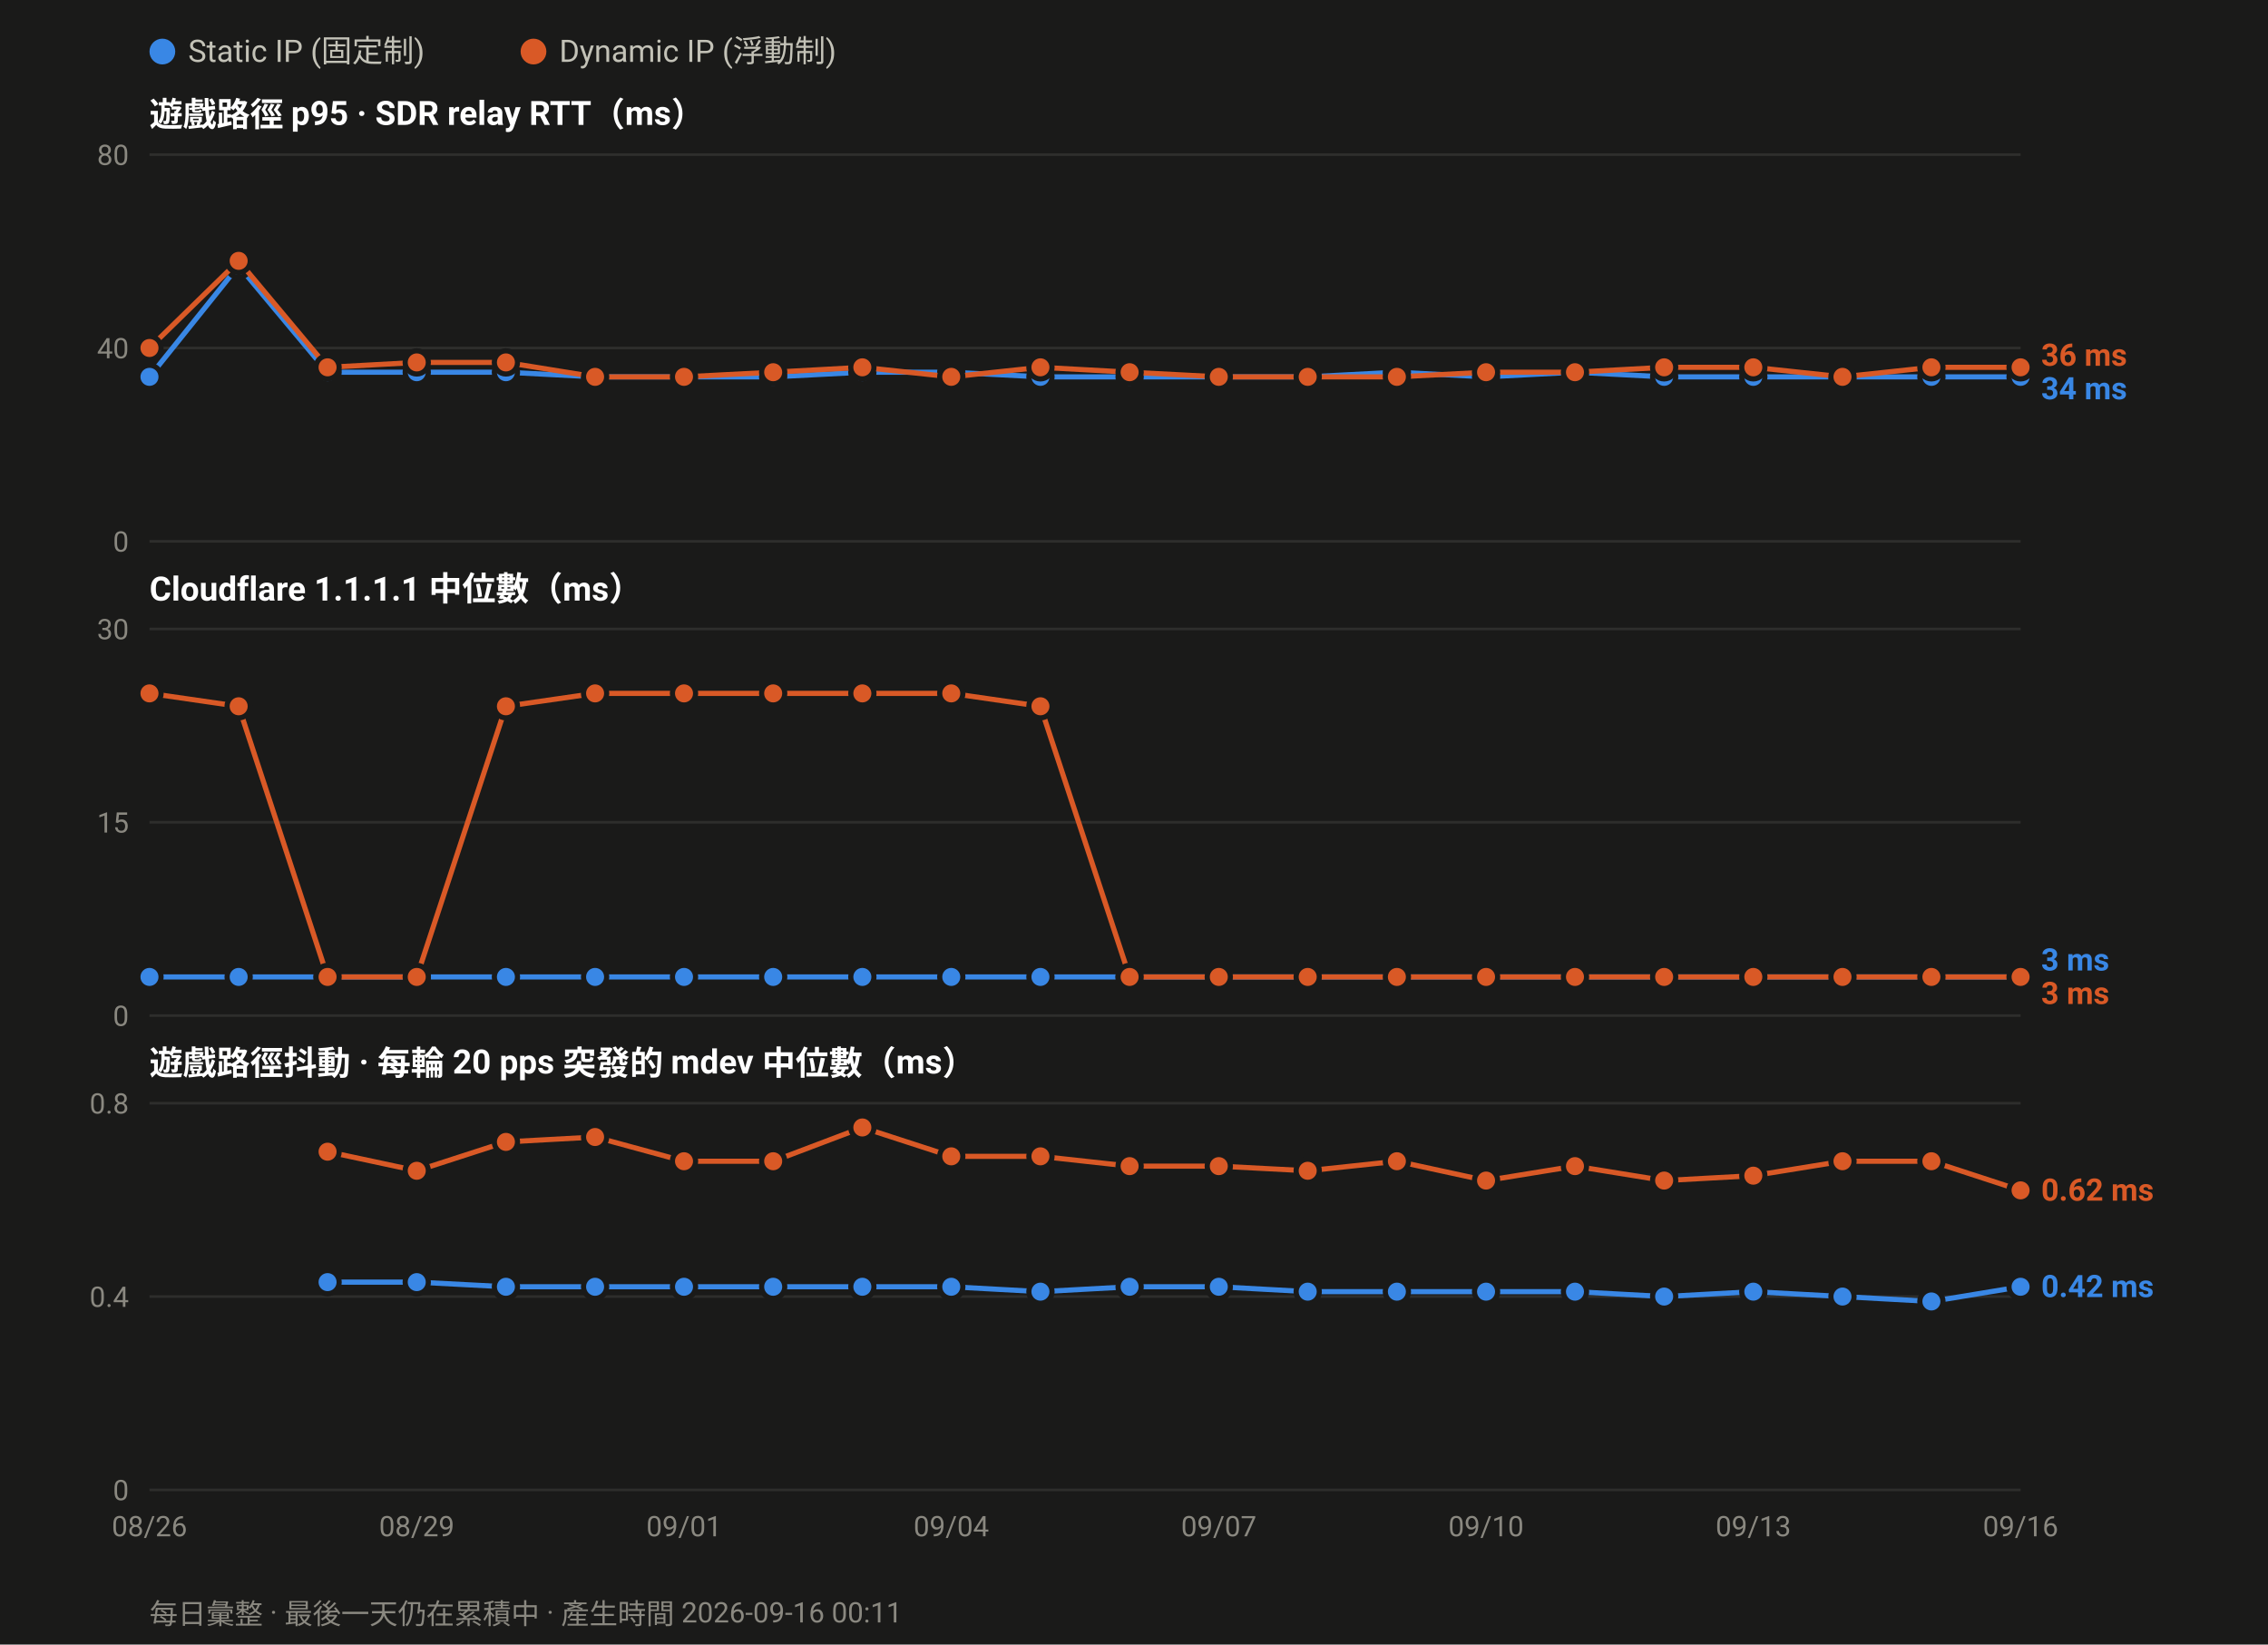
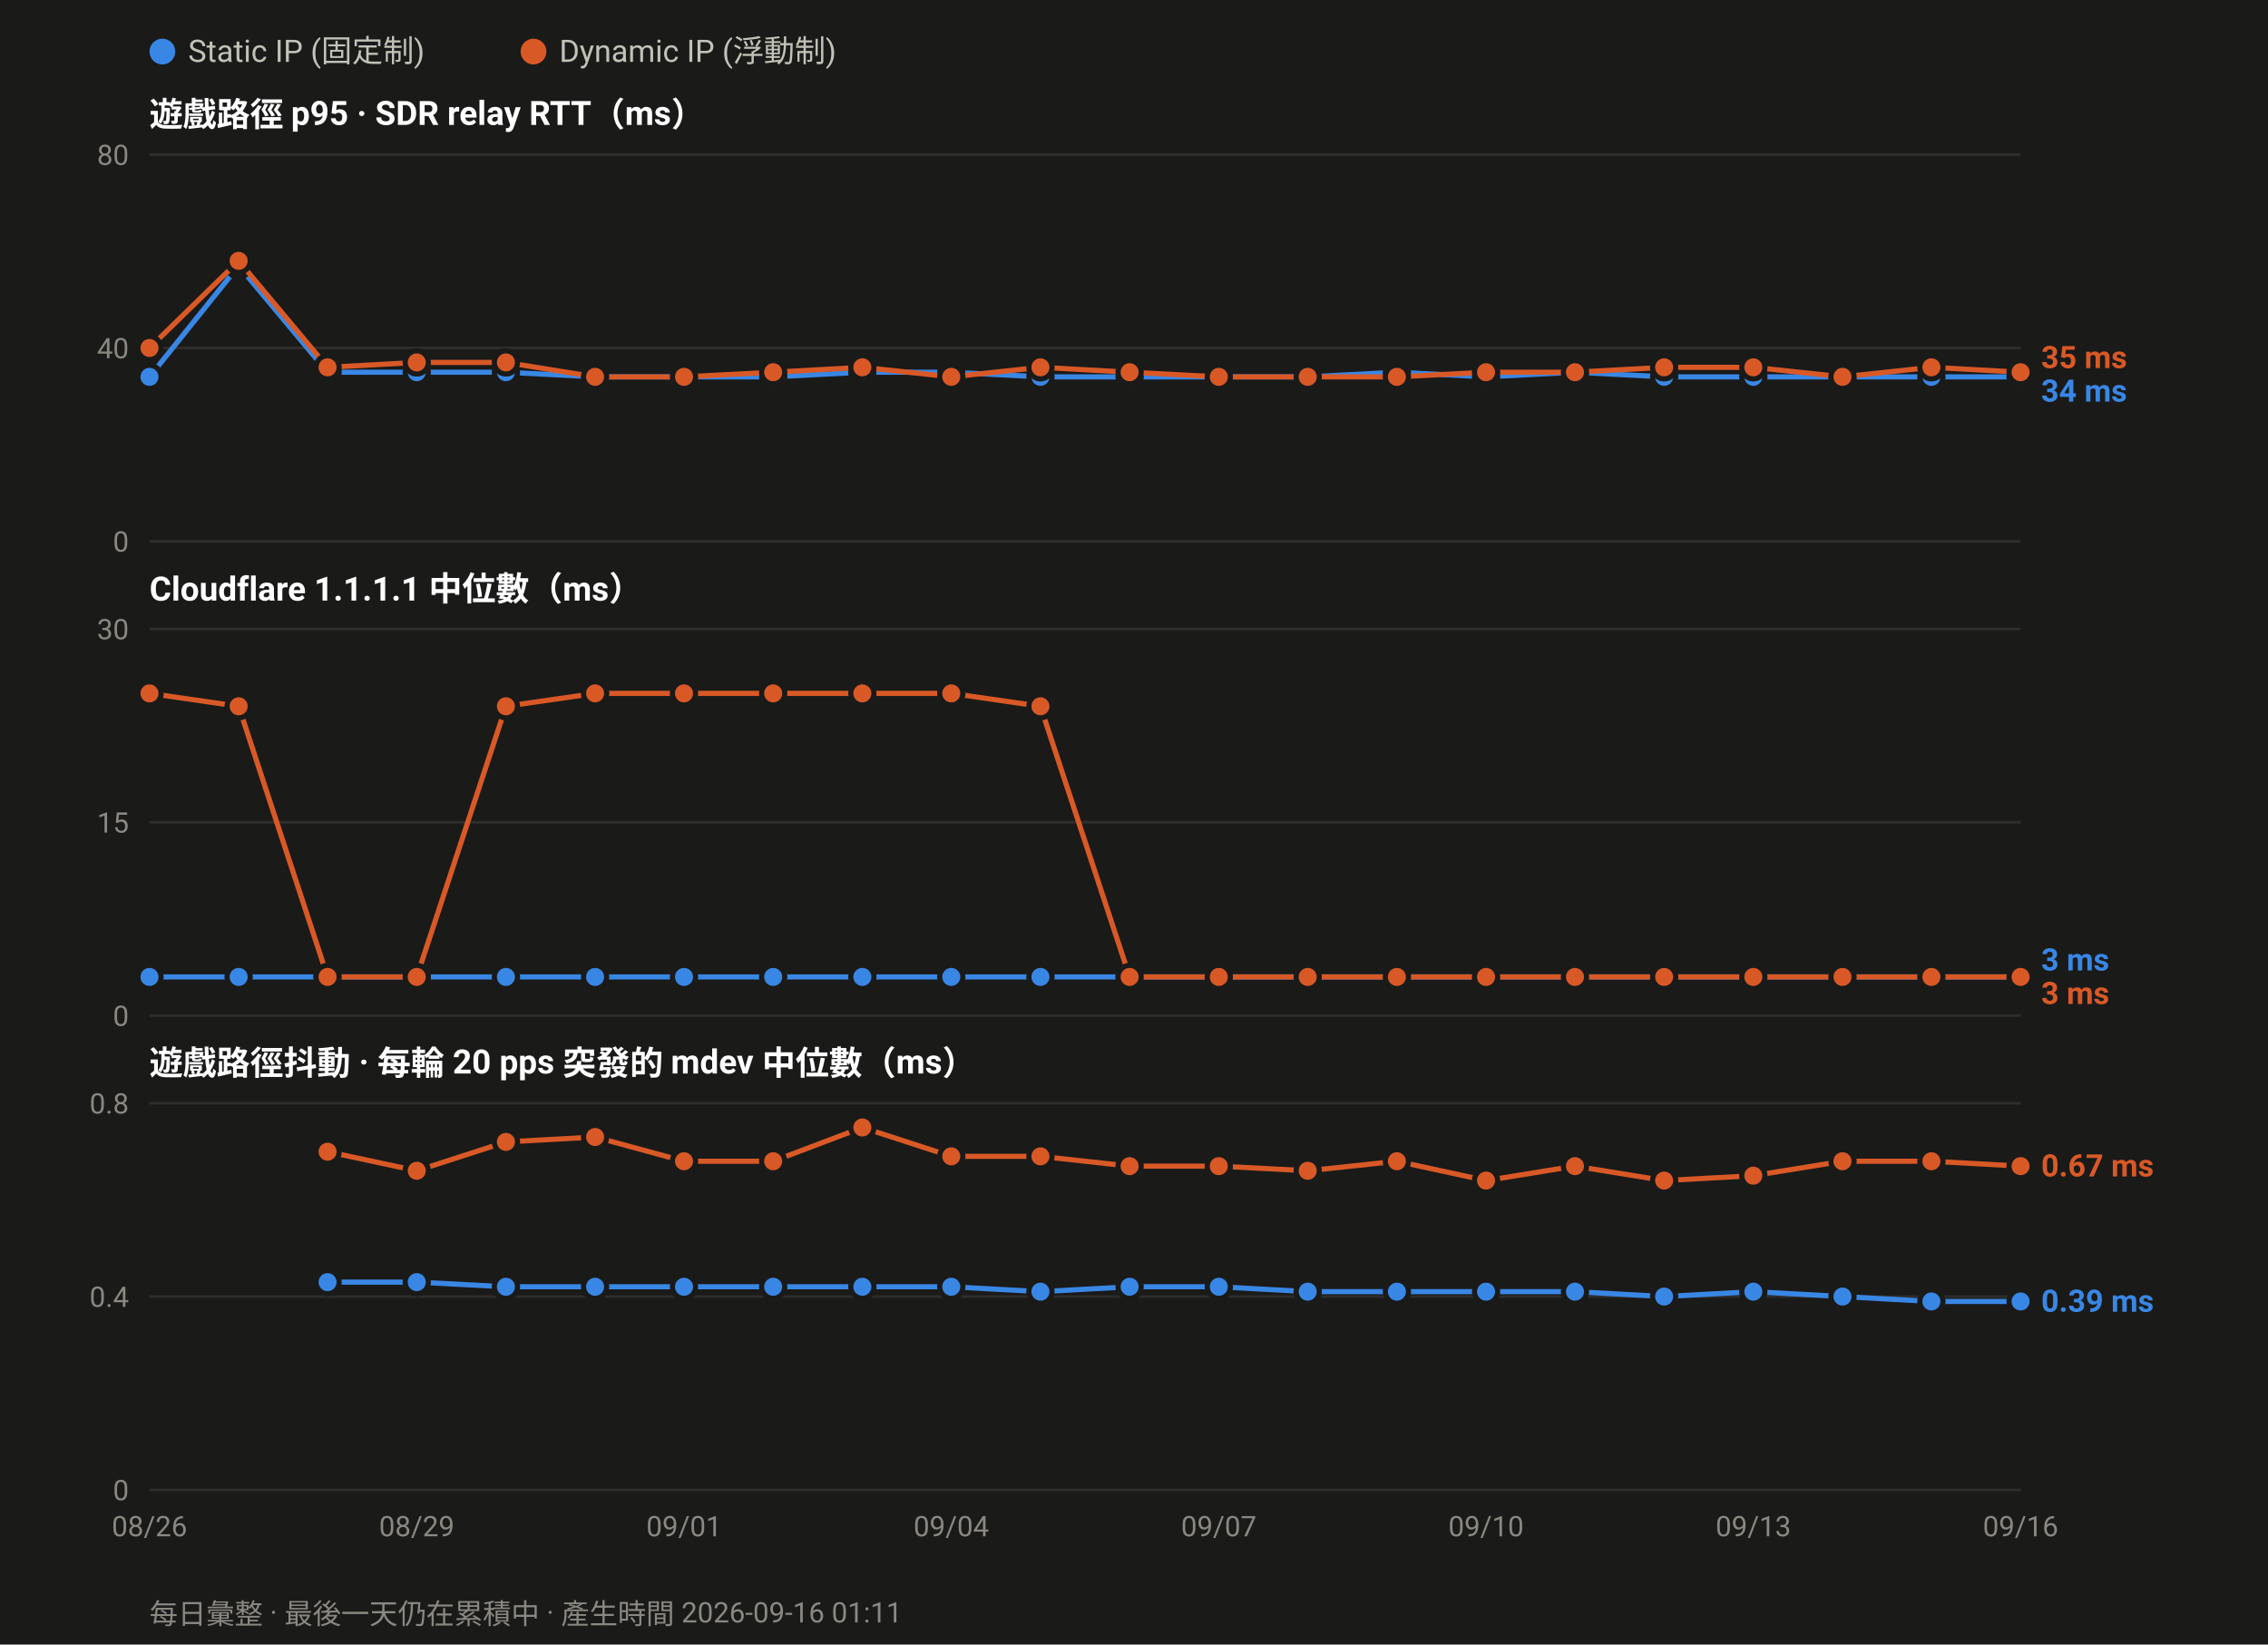
<svg xmlns="http://www.w3.org/2000/svg" width="880" height="638" viewBox="0 0 880 638" font-family="ui-sans-serif,-apple-system,Segoe UI,Roboto,Helvetica,Arial,sans-serif">
  <rect width="880" height="638" fill="#1a1a19" />
  <circle cx="63.0" cy="20" r="5" fill="#3987e5" />
  <text x="73.0" y="24" font-size="12" fill="#c3c2b7">Static IP (固定制)</text>
  <circle cx="207.0" cy="20" r="5" fill="#d95926" />
  <text x="217.0" y="24" font-size="12" fill="#c3c2b7">Dynamic IP (浮動制)</text>
  <text x="58" y="49.0" font-size="13" font-weight="600" fill="#ffffff">遊戲路徑 p95 · SDR relay RTT（ms）</text>
  <line x1="58" y1="210.0" x2="784.0" y2="210.0" stroke="#2e2e2c" stroke-width="1" />
  <text x="50" y="214.0" font-size="11" text-anchor="end" fill="#8a8880">0</text>
  <line x1="58" y1="135.0" x2="784.0" y2="135.0" stroke="#2e2e2c" stroke-width="1" />
  <text x="50" y="139.0" font-size="11" text-anchor="end" fill="#8a8880">40</text>
  <line x1="58" y1="60.0" x2="784.0" y2="60.0" stroke="#2e2e2c" stroke-width="1" />
  <text x="50" y="64.0" font-size="11" text-anchor="end" fill="#8a8880">80</text>
  <polyline fill="none" stroke="#3987e5" stroke-width="2" stroke-linejoin="round" points="58.0,146.2 92.6,103.1 127.1,144.4 161.7,144.4 196.3,144.4 230.9,146.2 265.4,146.2 300.0,146.2 334.6,144.4 369.1,144.4 403.7,146.2 438.3,146.2 472.9,146.2 507.4,146.2 542.0,144.4 576.6,146.2 611.1,144.4 645.7,146.2 680.3,146.2 714.9,146.2 749.4,146.2 784.0,146.2" />
  <circle cx="58.0" cy="146.2" r="4.5" fill="#3987e5" stroke="#1a1a19" stroke-width="2" />
  <circle cx="92.6" cy="103.1" r="4.5" fill="#3987e5" stroke="#1a1a19" stroke-width="2" />
  <circle cx="127.1" cy="144.4" r="4.5" fill="#3987e5" stroke="#1a1a19" stroke-width="2" />
  <circle cx="161.7" cy="144.4" r="4.5" fill="#3987e5" stroke="#1a1a19" stroke-width="2" />
  <circle cx="196.3" cy="144.4" r="4.5" fill="#3987e5" stroke="#1a1a19" stroke-width="2" />
  <circle cx="230.9" cy="146.2" r="4.5" fill="#3987e5" stroke="#1a1a19" stroke-width="2" />
  <circle cx="265.4" cy="146.2" r="4.5" fill="#3987e5" stroke="#1a1a19" stroke-width="2" />
  <circle cx="300.0" cy="146.2" r="4.5" fill="#3987e5" stroke="#1a1a19" stroke-width="2" />
  <circle cx="334.6" cy="144.4" r="4.5" fill="#3987e5" stroke="#1a1a19" stroke-width="2" />
  <circle cx="369.1" cy="144.4" r="4.5" fill="#3987e5" stroke="#1a1a19" stroke-width="2" />
  <circle cx="403.7" cy="146.2" r="4.5" fill="#3987e5" stroke="#1a1a19" stroke-width="2" />
  <circle cx="438.3" cy="146.2" r="4.5" fill="#3987e5" stroke="#1a1a19" stroke-width="2" />
  <circle cx="472.9" cy="146.2" r="4.5" fill="#3987e5" stroke="#1a1a19" stroke-width="2" />
  <circle cx="507.4" cy="146.2" r="4.5" fill="#3987e5" stroke="#1a1a19" stroke-width="2" />
  <circle cx="542.0" cy="144.4" r="4.5" fill="#3987e5" stroke="#1a1a19" stroke-width="2" />
  <circle cx="576.6" cy="146.2" r="4.5" fill="#3987e5" stroke="#1a1a19" stroke-width="2" />
  <circle cx="611.1" cy="144.4" r="4.5" fill="#3987e5" stroke="#1a1a19" stroke-width="2" />
  <circle cx="645.7" cy="146.2" r="4.5" fill="#3987e5" stroke="#1a1a19" stroke-width="2" />
  <circle cx="680.3" cy="146.2" r="4.5" fill="#3987e5" stroke="#1a1a19" stroke-width="2" />
  <circle cx="714.9" cy="146.2" r="4.5" fill="#3987e5" stroke="#1a1a19" stroke-width="2" />
  <circle cx="749.4" cy="146.2" r="4.5" fill="#3987e5" stroke="#1a1a19" stroke-width="2" />
  <circle cx="784.0" cy="146.2" r="4.5" fill="#3987e5" stroke="#1a1a19" stroke-width="2" />
-   <polyline fill="none" stroke="#d95926" stroke-width="2" stroke-linejoin="round" points="58.0,135.0 92.6,101.2 127.1,142.5 161.7,140.6 196.3,140.6 230.9,146.2 265.4,146.2 300.0,144.4 334.6,142.5 369.1,146.2 403.7,142.5 438.3,144.4 472.9,146.2 507.4,146.2 542.0,146.2 576.6,144.4 611.1,144.4 645.7,142.5 680.3,142.5 714.9,146.2 749.4,142.5 784.0,142.5" />
+   <polyline fill="none" stroke="#d95926" stroke-width="2" stroke-linejoin="round" points="58.0,135.0 92.6,101.2 127.1,142.5 161.7,140.6 196.3,140.6 230.9,146.2 265.4,146.2 300.0,144.4 334.6,142.5 369.1,146.2 403.7,142.5 438.3,144.4 472.9,146.2 507.4,146.2 542.0,146.2 576.6,144.4 611.1,144.4 645.7,142.5 680.3,142.5 714.9,146.2 749.4,142.5 784.0,144.4" />
  <circle cx="58.0" cy="135.0" r="4.5" fill="#d95926" stroke="#1a1a19" stroke-width="2" />
  <circle cx="92.6" cy="101.2" r="4.5" fill="#d95926" stroke="#1a1a19" stroke-width="2" />
  <circle cx="127.1" cy="142.5" r="4.5" fill="#d95926" stroke="#1a1a19" stroke-width="2" />
  <circle cx="161.7" cy="140.6" r="4.5" fill="#d95926" stroke="#1a1a19" stroke-width="2" />
  <circle cx="196.3" cy="140.6" r="4.5" fill="#d95926" stroke="#1a1a19" stroke-width="2" />
  <circle cx="230.9" cy="146.2" r="4.5" fill="#d95926" stroke="#1a1a19" stroke-width="2" />
  <circle cx="265.4" cy="146.2" r="4.5" fill="#d95926" stroke="#1a1a19" stroke-width="2" />
  <circle cx="300.0" cy="144.4" r="4.5" fill="#d95926" stroke="#1a1a19" stroke-width="2" />
  <circle cx="334.6" cy="142.5" r="4.5" fill="#d95926" stroke="#1a1a19" stroke-width="2" />
  <circle cx="369.1" cy="146.2" r="4.5" fill="#d95926" stroke="#1a1a19" stroke-width="2" />
  <circle cx="403.7" cy="142.5" r="4.5" fill="#d95926" stroke="#1a1a19" stroke-width="2" />
  <circle cx="438.3" cy="144.4" r="4.5" fill="#d95926" stroke="#1a1a19" stroke-width="2" />
  <circle cx="472.9" cy="146.2" r="4.5" fill="#d95926" stroke="#1a1a19" stroke-width="2" />
  <circle cx="507.4" cy="146.2" r="4.5" fill="#d95926" stroke="#1a1a19" stroke-width="2" />
  <circle cx="542.0" cy="146.2" r="4.5" fill="#d95926" stroke="#1a1a19" stroke-width="2" />
  <circle cx="576.6" cy="144.4" r="4.5" fill="#d95926" stroke="#1a1a19" stroke-width="2" />
  <circle cx="611.1" cy="144.4" r="4.5" fill="#d95926" stroke="#1a1a19" stroke-width="2" />
  <circle cx="645.7" cy="142.5" r="4.5" fill="#d95926" stroke="#1a1a19" stroke-width="2" />
  <circle cx="680.3" cy="142.5" r="4.5" fill="#d95926" stroke="#1a1a19" stroke-width="2" />
  <circle cx="714.9" cy="146.2" r="4.5" fill="#d95926" stroke="#1a1a19" stroke-width="2" />
  <circle cx="749.4" cy="142.5" r="4.5" fill="#d95926" stroke="#1a1a19" stroke-width="2" />
-   <circle cx="784.0" cy="142.5" r="4.5" fill="#d95926" stroke="#1a1a19" stroke-width="2" />
-   <text x="792.0" y="141.9" font-size="12" font-weight="600" fill="#d95926">36 ms</text>
-   <text x="792.0" y="154.9" font-size="12" font-weight="600" fill="#3987e5">34 ms</text>
+   <circle cx="784.0" cy="144.4" r="4.5" fill="#d95926" stroke="#1a1a19" stroke-width="2" />
+   <text x="792.0" y="142.8" font-size="12" font-weight="600" fill="#d95926">35 ms</text>
+   <text x="792.0" y="155.8" font-size="12" font-weight="600" fill="#3987e5">34 ms</text>
  <text x="58" y="233.0" font-size="13" font-weight="600" fill="#ffffff">Cloudflare 1.1.1.1 中位數（ms）</text>
  <line x1="58" y1="394.0" x2="784.0" y2="394.0" stroke="#2e2e2c" stroke-width="1" />
  <text x="50" y="398.0" font-size="11" text-anchor="end" fill="#8a8880">0</text>
  <line x1="58" y1="319.0" x2="784.0" y2="319.0" stroke="#2e2e2c" stroke-width="1" />
  <text x="50" y="323.0" font-size="11" text-anchor="end" fill="#8a8880">15</text>
  <line x1="58" y1="244.0" x2="784.0" y2="244.0" stroke="#2e2e2c" stroke-width="1" />
  <text x="50" y="248.0" font-size="11" text-anchor="end" fill="#8a8880">30</text>
  <polyline fill="none" stroke="#3987e5" stroke-width="2" stroke-linejoin="round" points="58.0,379.0 92.6,379.0 127.1,379.0 161.7,379.0 196.3,379.0 230.9,379.0 265.4,379.0 300.0,379.0 334.6,379.0 369.1,379.0 403.7,379.0 438.3,379.0 472.9,379.0 507.4,379.0 542.0,379.0 576.6,379.0 611.1,379.0 645.7,379.0 680.3,379.0 714.9,379.0 749.4,379.0 784.0,379.0" />
  <circle cx="58.0" cy="379.0" r="4.5" fill="#3987e5" stroke="#1a1a19" stroke-width="2" />
  <circle cx="92.6" cy="379.0" r="4.5" fill="#3987e5" stroke="#1a1a19" stroke-width="2" />
  <circle cx="127.1" cy="379.0" r="4.5" fill="#3987e5" stroke="#1a1a19" stroke-width="2" />
  <circle cx="161.7" cy="379.0" r="4.5" fill="#3987e5" stroke="#1a1a19" stroke-width="2" />
  <circle cx="196.3" cy="379.0" r="4.5" fill="#3987e5" stroke="#1a1a19" stroke-width="2" />
  <circle cx="230.9" cy="379.0" r="4.5" fill="#3987e5" stroke="#1a1a19" stroke-width="2" />
  <circle cx="265.4" cy="379.0" r="4.5" fill="#3987e5" stroke="#1a1a19" stroke-width="2" />
  <circle cx="300.0" cy="379.0" r="4.5" fill="#3987e5" stroke="#1a1a19" stroke-width="2" />
  <circle cx="334.6" cy="379.0" r="4.5" fill="#3987e5" stroke="#1a1a19" stroke-width="2" />
  <circle cx="369.1" cy="379.0" r="4.5" fill="#3987e5" stroke="#1a1a19" stroke-width="2" />
  <circle cx="403.7" cy="379.0" r="4.5" fill="#3987e5" stroke="#1a1a19" stroke-width="2" />
  <circle cx="438.3" cy="379.0" r="4.5" fill="#3987e5" stroke="#1a1a19" stroke-width="2" />
  <circle cx="472.9" cy="379.0" r="4.5" fill="#3987e5" stroke="#1a1a19" stroke-width="2" />
  <circle cx="507.4" cy="379.0" r="4.5" fill="#3987e5" stroke="#1a1a19" stroke-width="2" />
  <circle cx="542.0" cy="379.0" r="4.5" fill="#3987e5" stroke="#1a1a19" stroke-width="2" />
  <circle cx="576.6" cy="379.0" r="4.5" fill="#3987e5" stroke="#1a1a19" stroke-width="2" />
  <circle cx="611.1" cy="379.0" r="4.5" fill="#3987e5" stroke="#1a1a19" stroke-width="2" />
  <circle cx="645.7" cy="379.0" r="4.5" fill="#3987e5" stroke="#1a1a19" stroke-width="2" />
  <circle cx="680.3" cy="379.0" r="4.5" fill="#3987e5" stroke="#1a1a19" stroke-width="2" />
  <circle cx="714.9" cy="379.0" r="4.5" fill="#3987e5" stroke="#1a1a19" stroke-width="2" />
  <circle cx="749.4" cy="379.0" r="4.5" fill="#3987e5" stroke="#1a1a19" stroke-width="2" />
  <circle cx="784.0" cy="379.0" r="4.5" fill="#3987e5" stroke="#1a1a19" stroke-width="2" />
  <polyline fill="none" stroke="#d95926" stroke-width="2" stroke-linejoin="round" points="58.0,269.0 92.6,274.0 127.1,379.0 161.7,379.0 196.3,274.0 230.9,269.0 265.4,269.0 300.0,269.0 334.6,269.0 369.1,269.0 403.7,274.0 438.3,379.0 472.9,379.0 507.4,379.0 542.0,379.0 576.6,379.0 611.1,379.0 645.7,379.0 680.3,379.0 714.9,379.0 749.4,379.0 784.0,379.0" />
  <circle cx="58.0" cy="269.0" r="4.5" fill="#d95926" stroke="#1a1a19" stroke-width="2" />
  <circle cx="92.6" cy="274.0" r="4.5" fill="#d95926" stroke="#1a1a19" stroke-width="2" />
  <circle cx="127.1" cy="379.0" r="4.5" fill="#d95926" stroke="#1a1a19" stroke-width="2" />
  <circle cx="161.7" cy="379.0" r="4.5" fill="#d95926" stroke="#1a1a19" stroke-width="2" />
  <circle cx="196.3" cy="274.0" r="4.5" fill="#d95926" stroke="#1a1a19" stroke-width="2" />
  <circle cx="230.9" cy="269.0" r="4.5" fill="#d95926" stroke="#1a1a19" stroke-width="2" />
  <circle cx="265.4" cy="269.0" r="4.5" fill="#d95926" stroke="#1a1a19" stroke-width="2" />
  <circle cx="300.0" cy="269.0" r="4.5" fill="#d95926" stroke="#1a1a19" stroke-width="2" />
  <circle cx="334.6" cy="269.0" r="4.5" fill="#d95926" stroke="#1a1a19" stroke-width="2" />
  <circle cx="369.1" cy="269.0" r="4.5" fill="#d95926" stroke="#1a1a19" stroke-width="2" />
  <circle cx="403.7" cy="274.0" r="4.5" fill="#d95926" stroke="#1a1a19" stroke-width="2" />
  <circle cx="438.3" cy="379.0" r="4.5" fill="#d95926" stroke="#1a1a19" stroke-width="2" />
  <circle cx="472.9" cy="379.0" r="4.5" fill="#d95926" stroke="#1a1a19" stroke-width="2" />
  <circle cx="507.4" cy="379.0" r="4.5" fill="#d95926" stroke="#1a1a19" stroke-width="2" />
  <circle cx="542.0" cy="379.0" r="4.5" fill="#d95926" stroke="#1a1a19" stroke-width="2" />
  <circle cx="576.6" cy="379.0" r="4.5" fill="#d95926" stroke="#1a1a19" stroke-width="2" />
  <circle cx="611.1" cy="379.0" r="4.5" fill="#d95926" stroke="#1a1a19" stroke-width="2" />
  <circle cx="645.7" cy="379.0" r="4.5" fill="#d95926" stroke="#1a1a19" stroke-width="2" />
  <circle cx="680.3" cy="379.0" r="4.5" fill="#d95926" stroke="#1a1a19" stroke-width="2" />
  <circle cx="714.9" cy="379.0" r="4.5" fill="#d95926" stroke="#1a1a19" stroke-width="2" />
  <circle cx="749.4" cy="379.0" r="4.5" fill="#d95926" stroke="#1a1a19" stroke-width="2" />
  <circle cx="784.0" cy="379.0" r="4.5" fill="#d95926" stroke="#1a1a19" stroke-width="2" />
  <text x="792.0" y="376.5" font-size="12" font-weight="600" fill="#3987e5">3 ms</text>
  <text x="792.0" y="389.5" font-size="12" font-weight="600" fill="#d95926">3 ms</text>
  <text x="58" y="417.0" font-size="13" font-weight="600" fill="#ffffff">遊戲路徑抖動 · 每輪 20 pps 突發的 mdev 中位數（ms）</text>
  <line x1="58" y1="578.0" x2="784.0" y2="578.0" stroke="#2e2e2c" stroke-width="1" />
  <text x="50" y="582.0" font-size="11" text-anchor="end" fill="#8a8880">0</text>
  <line x1="58" y1="503.0" x2="784.0" y2="503.0" stroke="#2e2e2c" stroke-width="1" />
  <text x="50" y="507.0" font-size="11" text-anchor="end" fill="#8a8880">0.4</text>
  <line x1="58" y1="428.0" x2="784.0" y2="428.0" stroke="#2e2e2c" stroke-width="1" />
  <text x="50" y="432.0" font-size="11" text-anchor="end" fill="#8a8880">0.8</text>
-   <polyline fill="none" stroke="#3987e5" stroke-width="2" stroke-linejoin="round" points="127.1,497.4 161.7,497.4 196.3,499.2 230.9,499.2 265.4,499.2 300.0,499.2 334.6,499.2 369.1,499.2 403.7,501.1 438.3,499.2 472.9,499.2 507.4,501.1 542.0,501.1 576.6,501.1 611.1,501.1 645.7,503.0 680.3,501.1 714.9,503.0 749.4,504.9 784.0,499.2" />
+   <polyline fill="none" stroke="#3987e5" stroke-width="2" stroke-linejoin="round" points="127.1,497.4 161.7,497.4 196.3,499.2 230.9,499.2 265.4,499.2 300.0,499.2 334.6,499.2 369.1,499.2 403.7,501.1 438.3,499.2 472.9,499.2 507.4,501.1 542.0,501.1 576.6,501.1 611.1,501.1 645.7,503.0 680.3,501.1 714.9,503.0 749.4,504.9 784.0,504.9" />
  <circle cx="127.1" cy="497.4" r="4.5" fill="#3987e5" stroke="#1a1a19" stroke-width="2" />
  <circle cx="161.7" cy="497.4" r="4.5" fill="#3987e5" stroke="#1a1a19" stroke-width="2" />
  <circle cx="196.3" cy="499.2" r="4.5" fill="#3987e5" stroke="#1a1a19" stroke-width="2" />
  <circle cx="230.9" cy="499.2" r="4.5" fill="#3987e5" stroke="#1a1a19" stroke-width="2" />
  <circle cx="265.4" cy="499.2" r="4.5" fill="#3987e5" stroke="#1a1a19" stroke-width="2" />
  <circle cx="300.0" cy="499.2" r="4.5" fill="#3987e5" stroke="#1a1a19" stroke-width="2" />
  <circle cx="334.6" cy="499.2" r="4.5" fill="#3987e5" stroke="#1a1a19" stroke-width="2" />
  <circle cx="369.1" cy="499.2" r="4.5" fill="#3987e5" stroke="#1a1a19" stroke-width="2" />
  <circle cx="403.7" cy="501.1" r="4.5" fill="#3987e5" stroke="#1a1a19" stroke-width="2" />
  <circle cx="438.3" cy="499.2" r="4.5" fill="#3987e5" stroke="#1a1a19" stroke-width="2" />
  <circle cx="472.9" cy="499.2" r="4.5" fill="#3987e5" stroke="#1a1a19" stroke-width="2" />
  <circle cx="507.4" cy="501.1" r="4.5" fill="#3987e5" stroke="#1a1a19" stroke-width="2" />
  <circle cx="542.0" cy="501.1" r="4.5" fill="#3987e5" stroke="#1a1a19" stroke-width="2" />
  <circle cx="576.6" cy="501.1" r="4.5" fill="#3987e5" stroke="#1a1a19" stroke-width="2" />
  <circle cx="611.1" cy="501.1" r="4.5" fill="#3987e5" stroke="#1a1a19" stroke-width="2" />
  <circle cx="645.7" cy="503.0" r="4.5" fill="#3987e5" stroke="#1a1a19" stroke-width="2" />
  <circle cx="680.3" cy="501.1" r="4.5" fill="#3987e5" stroke="#1a1a19" stroke-width="2" />
  <circle cx="714.9" cy="503.0" r="4.5" fill="#3987e5" stroke="#1a1a19" stroke-width="2" />
  <circle cx="749.4" cy="504.9" r="4.5" fill="#3987e5" stroke="#1a1a19" stroke-width="2" />
-   <circle cx="784.0" cy="499.2" r="4.5" fill="#3987e5" stroke="#1a1a19" stroke-width="2" />
-   <polyline fill="none" stroke="#d95926" stroke-width="2" stroke-linejoin="round" points="127.1,446.8 161.7,454.2 196.3,443.0 230.9,441.1 265.4,450.5 300.0,450.5 334.6,437.4 369.1,448.6 403.7,448.6 438.3,452.4 472.9,452.4 507.4,454.2 542.0,450.5 576.6,458.0 611.1,452.4 645.7,458.0 680.3,456.1 714.9,450.5 749.4,450.5 784.0,461.8" />
+   <circle cx="784.0" cy="504.9" r="4.5" fill="#3987e5" stroke="#1a1a19" stroke-width="2" />
+   <polyline fill="none" stroke="#d95926" stroke-width="2" stroke-linejoin="round" points="127.1,446.8 161.7,454.2 196.3,443.0 230.9,441.1 265.4,450.5 300.0,450.5 334.6,437.4 369.1,448.6 403.7,448.6 438.3,452.4 472.9,452.4 507.4,454.2 542.0,450.5 576.6,458.0 611.1,452.4 645.7,458.0 680.3,456.1 714.9,450.5 749.4,450.5 784.0,452.4" />
  <circle cx="127.1" cy="446.8" r="4.5" fill="#d95926" stroke="#1a1a19" stroke-width="2" />
  <circle cx="161.7" cy="454.2" r="4.5" fill="#d95926" stroke="#1a1a19" stroke-width="2" />
  <circle cx="196.3" cy="443.0" r="4.5" fill="#d95926" stroke="#1a1a19" stroke-width="2" />
  <circle cx="230.9" cy="441.1" r="4.5" fill="#d95926" stroke="#1a1a19" stroke-width="2" />
  <circle cx="265.4" cy="450.5" r="4.5" fill="#d95926" stroke="#1a1a19" stroke-width="2" />
  <circle cx="300.0" cy="450.5" r="4.5" fill="#d95926" stroke="#1a1a19" stroke-width="2" />
  <circle cx="334.6" cy="437.4" r="4.5" fill="#d95926" stroke="#1a1a19" stroke-width="2" />
  <circle cx="369.1" cy="448.6" r="4.5" fill="#d95926" stroke="#1a1a19" stroke-width="2" />
  <circle cx="403.7" cy="448.6" r="4.5" fill="#d95926" stroke="#1a1a19" stroke-width="2" />
  <circle cx="438.3" cy="452.4" r="4.5" fill="#d95926" stroke="#1a1a19" stroke-width="2" />
  <circle cx="472.9" cy="452.4" r="4.5" fill="#d95926" stroke="#1a1a19" stroke-width="2" />
  <circle cx="507.4" cy="454.2" r="4.5" fill="#d95926" stroke="#1a1a19" stroke-width="2" />
  <circle cx="542.0" cy="450.5" r="4.5" fill="#d95926" stroke="#1a1a19" stroke-width="2" />
  <circle cx="576.6" cy="458.0" r="4.5" fill="#d95926" stroke="#1a1a19" stroke-width="2" />
  <circle cx="611.1" cy="452.4" r="4.5" fill="#d95926" stroke="#1a1a19" stroke-width="2" />
  <circle cx="645.7" cy="458.0" r="4.5" fill="#d95926" stroke="#1a1a19" stroke-width="2" />
  <circle cx="680.3" cy="456.1" r="4.5" fill="#d95926" stroke="#1a1a19" stroke-width="2" />
  <circle cx="714.9" cy="450.5" r="4.5" fill="#d95926" stroke="#1a1a19" stroke-width="2" />
  <circle cx="749.4" cy="450.5" r="4.5" fill="#d95926" stroke="#1a1a19" stroke-width="2" />
-   <circle cx="784.0" cy="461.8" r="4.5" fill="#d95926" stroke="#1a1a19" stroke-width="2" />
-   <text x="792.0" y="465.8" font-size="12" font-weight="600" fill="#d95926">0.62 ms</text>
-   <text x="792.0" y="503.2" font-size="12" font-weight="600" fill="#3987e5">0.42 ms</text>
+   <circle cx="784.0" cy="452.4" r="4.5" fill="#d95926" stroke="#1a1a19" stroke-width="2" />
+   <text x="792.0" y="456.4" font-size="12" font-weight="600" fill="#d95926">0.67 ms</text>
+   <text x="792.0" y="508.9" font-size="12" font-weight="600" fill="#3987e5">0.39 ms</text>
  <text x="58.0" y="596.0" font-size="11" text-anchor="middle" fill="#8a8880">08/26</text>
  <text x="161.7" y="596.0" font-size="11" text-anchor="middle" fill="#8a8880">08/29</text>
  <text x="265.4" y="596.0" font-size="11" text-anchor="middle" fill="#8a8880">09/01</text>
  <text x="369.1" y="596.0" font-size="11" text-anchor="middle" fill="#8a8880">09/04</text>
  <text x="472.9" y="596.0" font-size="11" text-anchor="middle" fill="#8a8880">09/07</text>
  <text x="576.6" y="596.0" font-size="11" text-anchor="middle" fill="#8a8880">09/10</text>
  <text x="680.3" y="596.0" font-size="11" text-anchor="middle" fill="#8a8880">09/13</text>
  <text x="784.0" y="596.0" font-size="11" text-anchor="middle" fill="#8a8880">09/16</text>
-   <text x="58" y="630" font-size="11" fill="#8a8880">每日彙整 · 最後一天仍在累積中 · 產生時間 2026-09-16 00:11</text>
+   <text x="58" y="630" font-size="11" fill="#8a8880">每日彙整 · 最後一天仍在累積中 · 產生時間 2026-09-16 01:11</text>
</svg>
